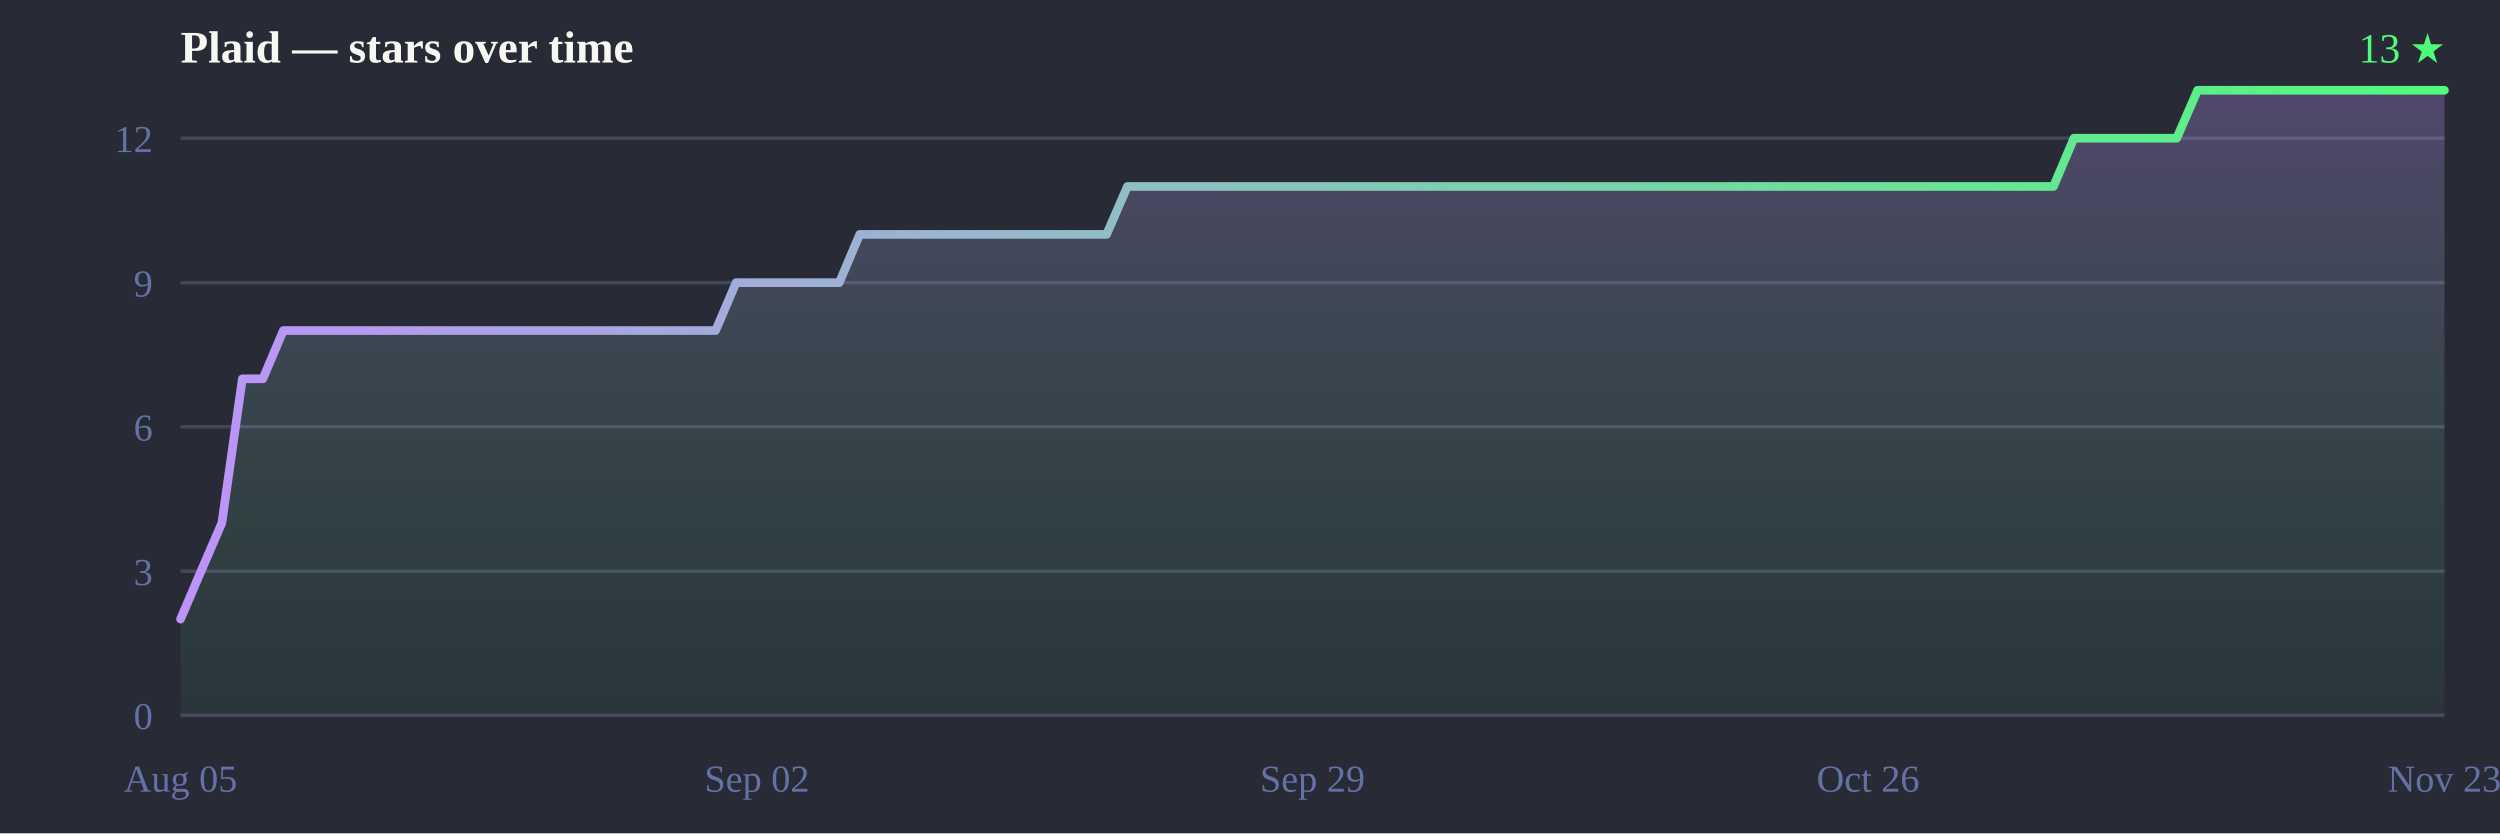
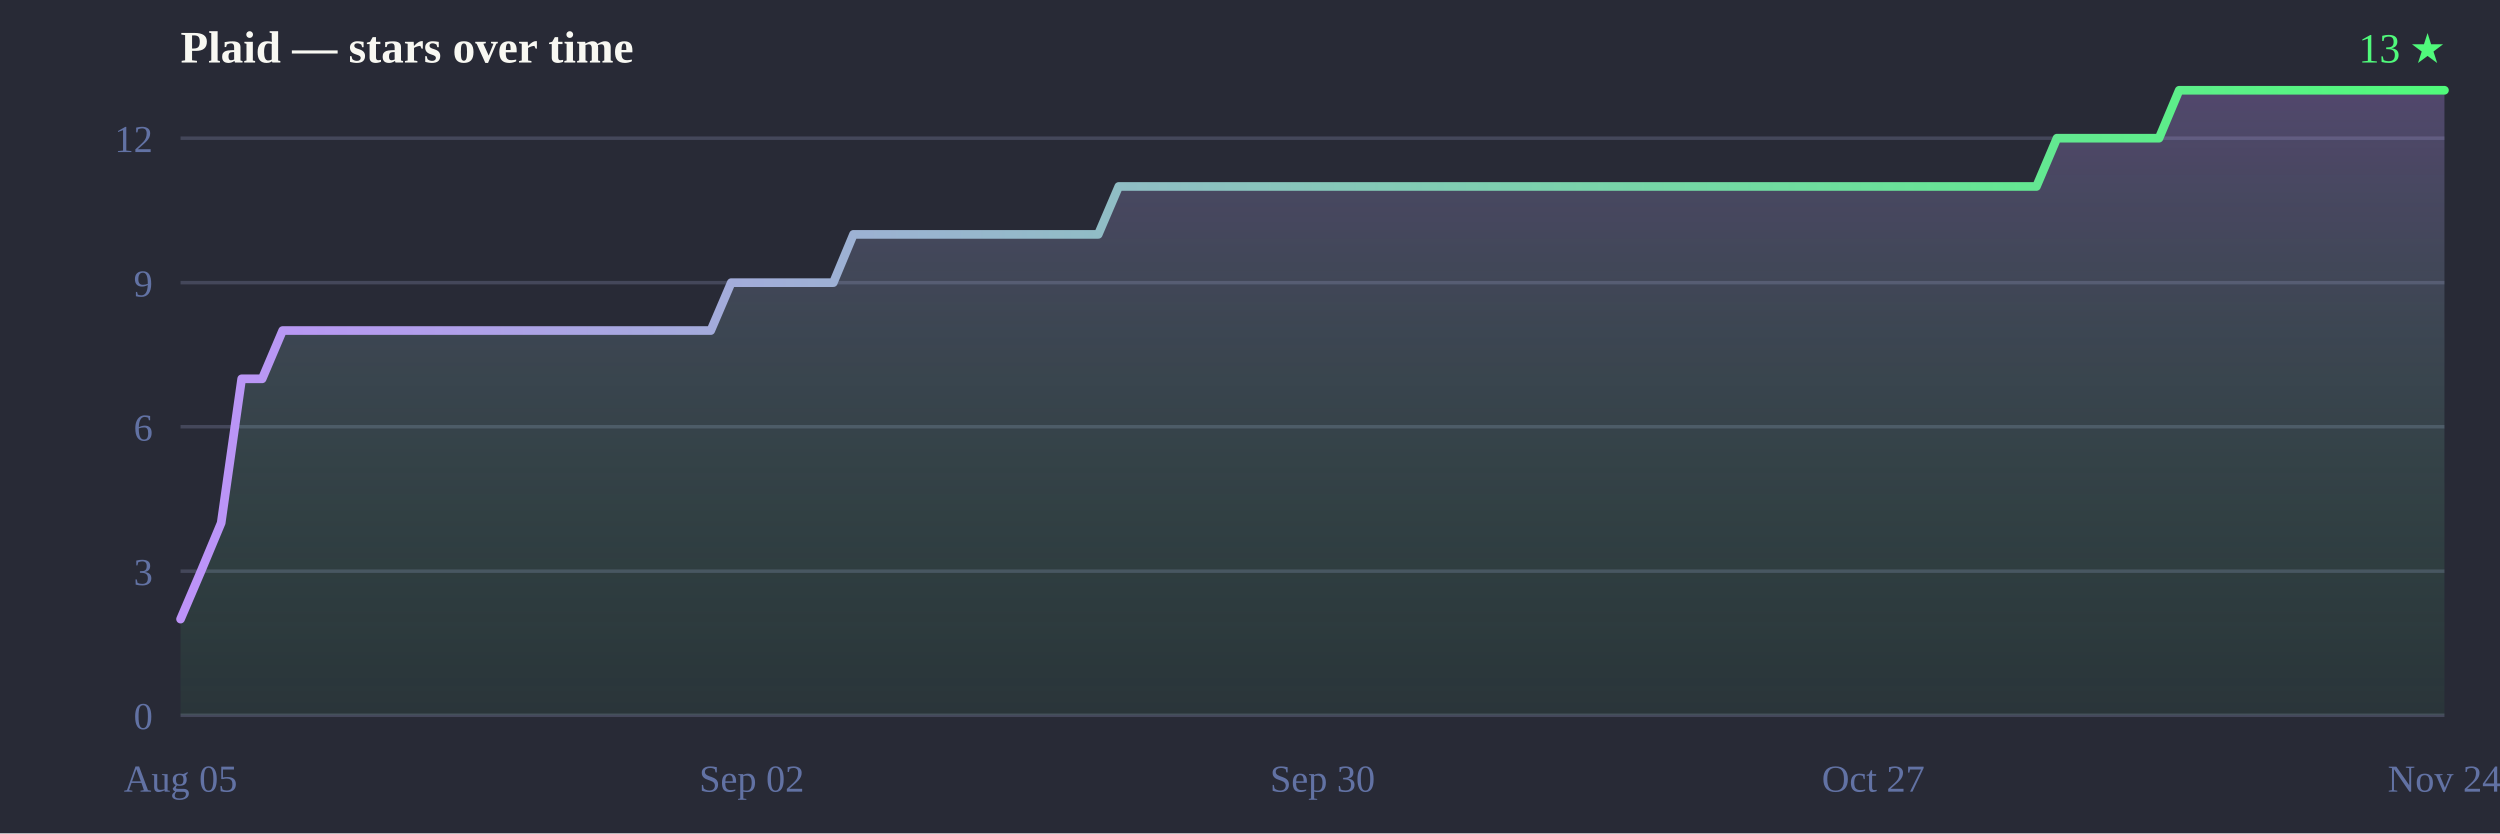
<svg xmlns="http://www.w3.org/2000/svg" width="720" height="240" viewBox="0 0 720 240">
  <defs>
    <linearGradient id="line" x1="0" y1="0" x2="1" y2="0">
      <stop offset="0%" stop-color="#bd93f9" />
      <stop offset="100%" stop-color="#50fa7b" />
    </linearGradient>
    <linearGradient id="fill" x1="0" y1="0" x2="0" y2="1">
      <stop offset="0%" stop-color="#bd93f9" stop-opacity="0.28" />
      <stop offset="100%" stop-color="#50fa7b" stop-opacity="0.05" />
    </linearGradient>
  </defs>
  <rect width="720" height="240" fill="#282a36" />
  <text x="52" y="18" font-size="13" font-weight="bold" fill="#f8f8f2">Plaid — stars over time</text>
  <text x="704" y="18" text-anchor="end" font-size="12" fill="#50fa7b">13 ★</text>
  <line x1="52" y1="206.0" x2="704" y2="206.0" stroke="#44475a" stroke-width="1" />
  <line x1="52" y1="164.5" x2="704" y2="164.5" stroke="#44475a" stroke-width="1" />
  <line x1="52" y1="122.9" x2="704" y2="122.9" stroke="#44475a" stroke-width="1" />
  <line x1="52" y1="81.4" x2="704" y2="81.4" stroke="#44475a" stroke-width="1" />
  <line x1="52" y1="39.8" x2="704" y2="39.8" stroke="#44475a" stroke-width="1" />
  <text x="44" y="210.0" text-anchor="end" font-size="11" fill="#6272a4">0</text>
  <text x="44" y="168.5" text-anchor="end" font-size="11" fill="#6272a4">3</text>
  <text x="44" y="126.9" text-anchor="end" font-size="11" fill="#6272a4">6</text>
  <text x="44" y="85.4" text-anchor="end" font-size="11" fill="#6272a4">9</text>
  <text x="44" y="43.8" text-anchor="end" font-size="11" fill="#6272a4">12</text>
  <text x="52.0" y="228" text-anchor="middle" font-size="11" fill="#6272a4">Aug 05</text>
-   <text x="218.0" y="228" text-anchor="middle" font-size="11" fill="#6272a4">Sep 02</text>
-   <text x="378.0" y="228" text-anchor="middle" font-size="11" fill="#6272a4">Sep 29</text>
-   <text x="538.0" y="228" text-anchor="middle" font-size="11" fill="#6272a4">Oct 26</text>
-   <text x="704.0" y="228" text-anchor="middle" font-size="11" fill="#6272a4">Nov 23</text>
-   <path d="M52.0,206.0 L52.0,178.3 L57.9,164.5 L63.9,150.6 L69.8,109.1 L75.7,109.1 L81.6,95.2 L87.6,95.2 L93.5,95.2 L99.4,95.2 L105.3,95.2 L111.3,95.2 L117.2,95.2 L123.1,95.2 L129.1,95.2 L135.0,95.2 L140.9,95.2 L146.8,95.2 L152.8,95.2 L158.7,95.2 L164.6,95.2 L170.5,95.2 L176.5,95.2 L182.4,95.2 L188.3,95.2 L194.3,95.2 L200.2,95.2 L206.1,95.2 L212.0,81.4 L218.0,81.4 L223.9,81.4 L229.8,81.4 L235.7,81.4 L241.7,81.4 L247.6,67.5 L253.5,67.5 L259.5,67.5 L265.4,67.5 L271.3,67.5 L277.2,67.5 L283.2,67.5 L289.1,67.5 L295.0,67.5 L300.9,67.5 L306.9,67.5 L312.8,67.5 L318.7,67.5 L324.7,53.7 L330.6,53.7 L336.5,53.7 L342.4,53.7 L348.4,53.7 L354.3,53.7 L360.2,53.7 L366.1,53.7 L372.1,53.7 L378.0,53.7 L383.9,53.7 L389.9,53.7 L395.8,53.7 L401.7,53.7 L407.6,53.7 L413.6,53.7 L419.5,53.7 L425.4,53.7 L431.3,53.7 L437.3,53.7 L443.2,53.7 L449.1,53.7 L455.1,53.7 L461.0,53.7 L466.9,53.7 L472.8,53.7 L478.8,53.7 L484.7,53.7 L490.6,53.7 L496.5,53.7 L502.5,53.7 L508.4,53.7 L514.3,53.7 L520.3,53.7 L526.2,53.7 L532.1,53.7 L538.0,53.7 L544.0,53.7 L549.9,53.7 L555.8,53.7 L561.7,53.7 L567.7,53.7 L573.6,53.7 L579.5,53.7 L585.5,53.7 L591.4,53.7 L597.3,39.8 L603.2,39.8 L609.2,39.8 L615.1,39.8 L621.0,39.8 L626.9,39.8 L632.9,26.0 L638.8,26.0 L644.7,26.0 L650.7,26.0 L656.6,26.0 L662.5,26.0 L668.4,26.0 L674.4,26.0 L680.3,26.0 L686.2,26.0 L692.1,26.0 L698.1,26.0 L704.0,26.0 L704.0,26.0 L704.0,206.0 Z" fill="url(#fill)" />
-   <path d="M52.0,178.3 57.9,164.5 63.9,150.6 69.8,109.1 75.7,109.1 81.6,95.2 87.6,95.2 93.5,95.2 99.4,95.2 105.3,95.2 111.3,95.2 117.2,95.2 123.1,95.2 129.1,95.2 135.0,95.2 140.9,95.2 146.8,95.2 152.8,95.2 158.7,95.2 164.6,95.2 170.5,95.2 176.5,95.2 182.4,95.2 188.3,95.2 194.3,95.2 200.2,95.2 206.1,95.2 212.0,81.4 218.0,81.4 223.9,81.4 229.8,81.4 235.7,81.4 241.7,81.4 247.6,67.5 253.5,67.5 259.5,67.5 265.4,67.5 271.3,67.5 277.2,67.5 283.2,67.5 289.1,67.5 295.0,67.5 300.9,67.5 306.9,67.5 312.8,67.5 318.7,67.5 324.7,53.7 330.6,53.7 336.5,53.7 342.4,53.7 348.4,53.7 354.3,53.7 360.2,53.7 366.1,53.7 372.1,53.7 378.0,53.7 383.9,53.7 389.9,53.7 395.8,53.7 401.7,53.7 407.6,53.7 413.6,53.7 419.5,53.7 425.4,53.7 431.3,53.7 437.3,53.7 443.2,53.7 449.1,53.7 455.1,53.7 461.0,53.7 466.9,53.7 472.8,53.7 478.8,53.7 484.7,53.7 490.6,53.7 496.5,53.7 502.5,53.7 508.4,53.7 514.3,53.7 520.3,53.7 526.2,53.7 532.1,53.7 538.0,53.7 544.0,53.7 549.9,53.7 555.8,53.7 561.7,53.7 567.7,53.7 573.6,53.7 579.5,53.7 585.5,53.7 591.4,53.7 597.3,39.8 603.2,39.8 609.2,39.8 615.1,39.8 621.0,39.8 626.9,39.8 632.9,26.0 638.8,26.0 644.7,26.0 650.7,26.0 656.6,26.0 662.5,26.0 668.4,26.0 674.4,26.0 680.3,26.0 686.2,26.0 692.1,26.0 698.1,26.0 704.0,26.0 704.0,26.0" fill="none" stroke="url(#line)" stroke-width="2.5" stroke-linejoin="round" stroke-linecap="round" />
+   <text x="216.5" y="228" text-anchor="middle" font-size="11" fill="#6272a4">Sep 02</text>
+   <text x="380.9" y="228" text-anchor="middle" font-size="11" fill="#6272a4">Sep 30</text>
+   <text x="539.5" y="228" text-anchor="middle" font-size="11" fill="#6272a4">Oct 27</text>
+   <text x="704.0" y="228" text-anchor="middle" font-size="11" fill="#6272a4">Nov 24</text>
+   <path d="M52.0,206.0 L52.0,178.3 L57.9,164.5 L63.7,150.6 L69.6,109.1 L75.5,109.1 L81.4,95.2 L87.2,95.2 L93.1,95.2 L99.0,95.2 L104.9,95.2 L110.7,95.2 L116.6,95.2 L122.5,95.2 L128.4,95.2 L134.2,95.2 L140.1,95.2 L146.0,95.2 L151.9,95.2 L157.7,95.2 L163.6,95.2 L169.5,95.2 L175.4,95.2 L181.2,95.2 L187.1,95.2 L193.0,95.2 L198.8,95.2 L204.7,95.2 L210.6,81.4 L216.5,81.4 L222.3,81.4 L228.2,81.4 L234.1,81.4 L240.0,81.4 L245.8,67.5 L251.7,67.5 L257.6,67.5 L263.5,67.5 L269.3,67.5 L275.2,67.5 L281.1,67.5 L287.0,67.5 L292.8,67.5 L298.7,67.5 L304.6,67.5 L310.5,67.5 L316.3,67.5 L322.2,53.7 L328.1,53.7 L333.9,53.7 L339.8,53.7 L345.7,53.7 L351.6,53.7 L357.4,53.7 L363.3,53.7 L369.2,53.7 L375.1,53.7 L380.9,53.7 L386.8,53.7 L392.7,53.7 L398.6,53.7 L404.4,53.7 L410.3,53.7 L416.2,53.7 L422.1,53.7 L427.9,53.7 L433.8,53.7 L439.7,53.7 L445.5,53.7 L451.4,53.7 L457.3,53.7 L463.2,53.7 L469.0,53.7 L474.9,53.7 L480.8,53.7 L486.7,53.7 L492.5,53.7 L498.4,53.7 L504.3,53.7 L510.2,53.7 L516.0,53.7 L521.9,53.7 L527.8,53.7 L533.7,53.7 L539.5,53.7 L545.4,53.7 L551.3,53.7 L557.2,53.7 L563.0,53.7 L568.9,53.7 L574.8,53.7 L580.6,53.7 L586.5,53.7 L592.4,39.8 L598.3,39.8 L604.1,39.8 L610.0,39.8 L615.9,39.8 L621.8,39.8 L627.6,26.0 L633.5,26.0 L639.4,26.0 L645.3,26.0 L651.1,26.0 L657.0,26.0 L662.9,26.0 L668.8,26.0 L674.6,26.0 L680.5,26.0 L686.4,26.0 L692.3,26.0 L698.1,26.0 L704.0,26.0 L704.0,26.0 L704.0,206.0 Z" fill="url(#fill)" />
+   <path d="M52.0,178.3 57.9,164.5 63.7,150.6 69.6,109.1 75.5,109.1 81.4,95.2 87.2,95.2 93.1,95.2 99.0,95.2 104.9,95.2 110.7,95.2 116.6,95.2 122.5,95.2 128.4,95.2 134.2,95.2 140.1,95.2 146.0,95.2 151.9,95.2 157.7,95.2 163.6,95.2 169.5,95.2 175.4,95.2 181.2,95.2 187.1,95.2 193.0,95.2 198.8,95.2 204.7,95.2 210.6,81.4 216.5,81.4 222.3,81.4 228.2,81.4 234.1,81.4 240.0,81.4 245.8,67.5 251.7,67.5 257.6,67.5 263.5,67.5 269.3,67.5 275.2,67.5 281.1,67.5 287.0,67.5 292.8,67.5 298.7,67.5 304.6,67.5 310.5,67.5 316.3,67.5 322.2,53.7 328.1,53.7 333.9,53.7 339.8,53.7 345.7,53.7 351.6,53.7 357.4,53.7 363.3,53.7 369.2,53.7 375.1,53.7 380.9,53.7 386.8,53.7 392.7,53.7 398.6,53.7 404.4,53.7 410.3,53.7 416.2,53.7 422.1,53.7 427.9,53.7 433.8,53.7 439.7,53.7 445.5,53.7 451.4,53.7 457.3,53.7 463.2,53.7 469.0,53.7 474.9,53.7 480.8,53.7 486.7,53.7 492.5,53.7 498.4,53.7 504.3,53.7 510.2,53.7 516.0,53.7 521.9,53.7 527.8,53.7 533.7,53.7 539.5,53.7 545.4,53.7 551.3,53.7 557.2,53.7 563.0,53.7 568.9,53.7 574.8,53.7 580.6,53.7 586.5,53.7 592.4,39.8 598.3,39.8 604.1,39.8 610.0,39.8 615.9,39.8 621.8,39.8 627.6,26.0 633.5,26.0 639.4,26.0 645.3,26.0 651.1,26.0 657.0,26.0 662.9,26.0 668.8,26.0 674.6,26.0 680.5,26.0 686.4,26.0 692.3,26.0 698.1,26.0 704.0,26.0 704.0,26.0" fill="none" stroke="url(#line)" stroke-width="2.5" stroke-linejoin="round" stroke-linecap="round" />
</svg>
